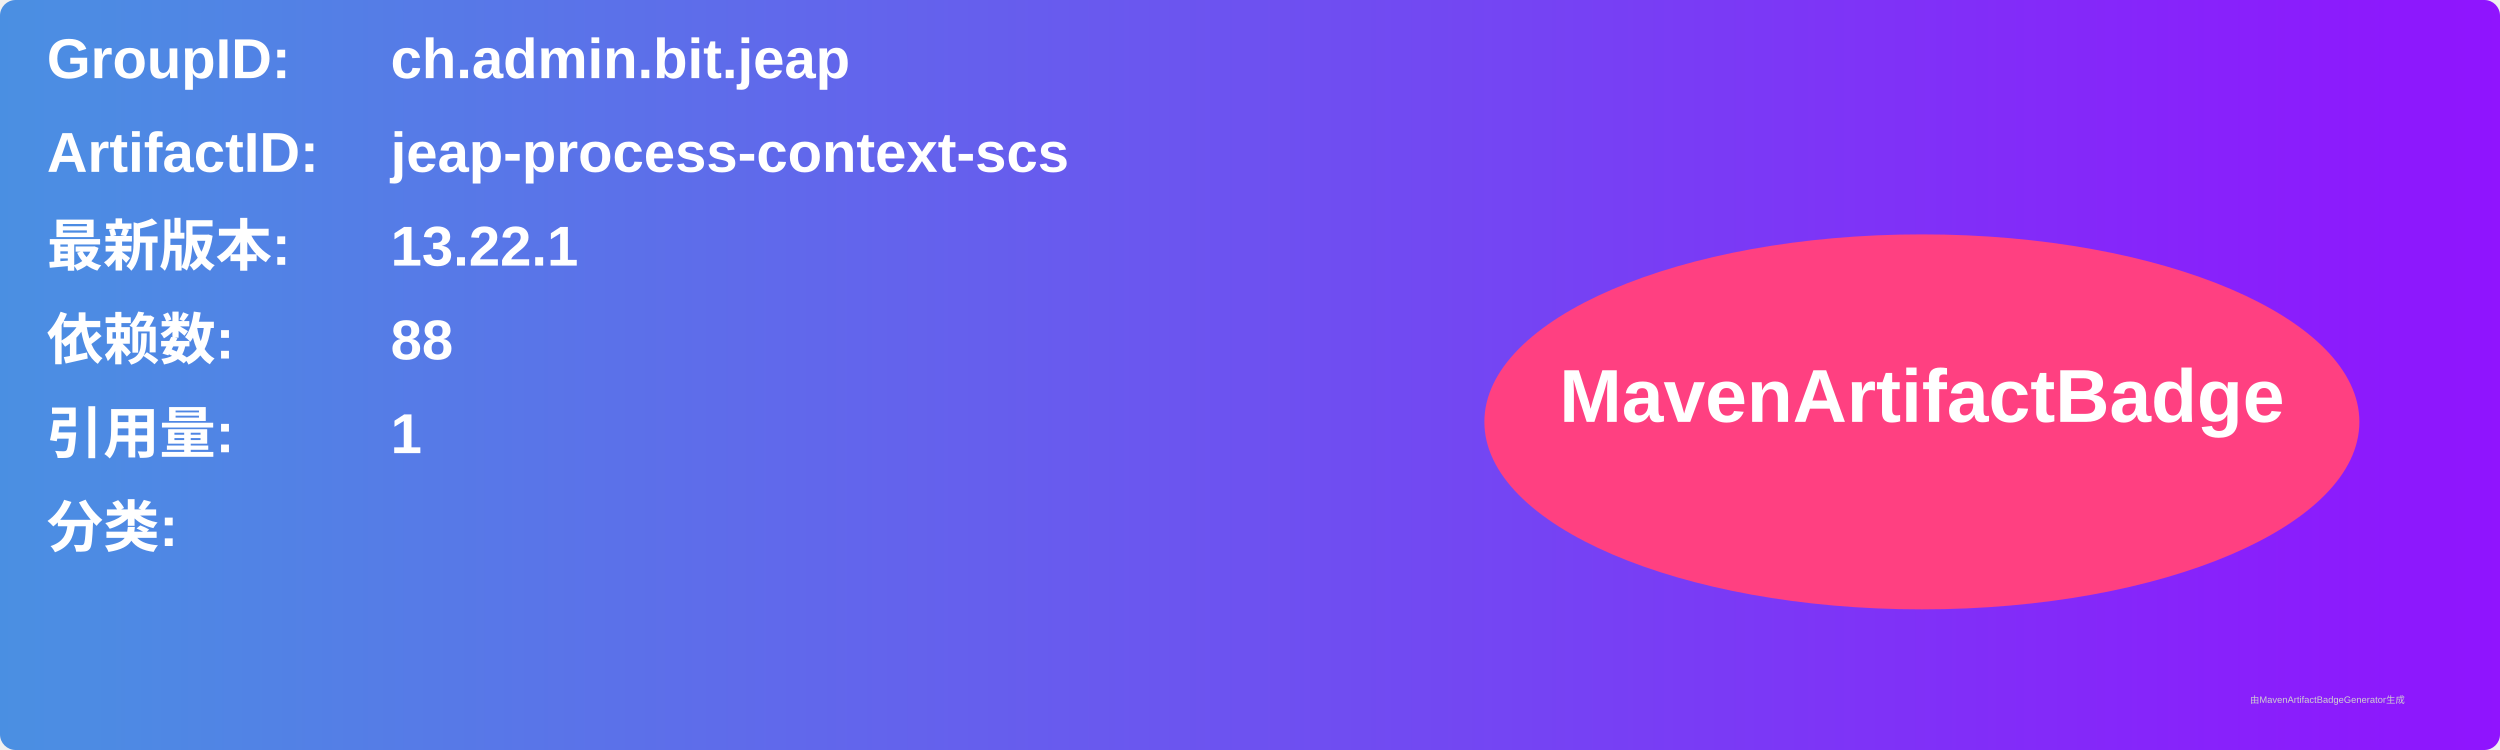
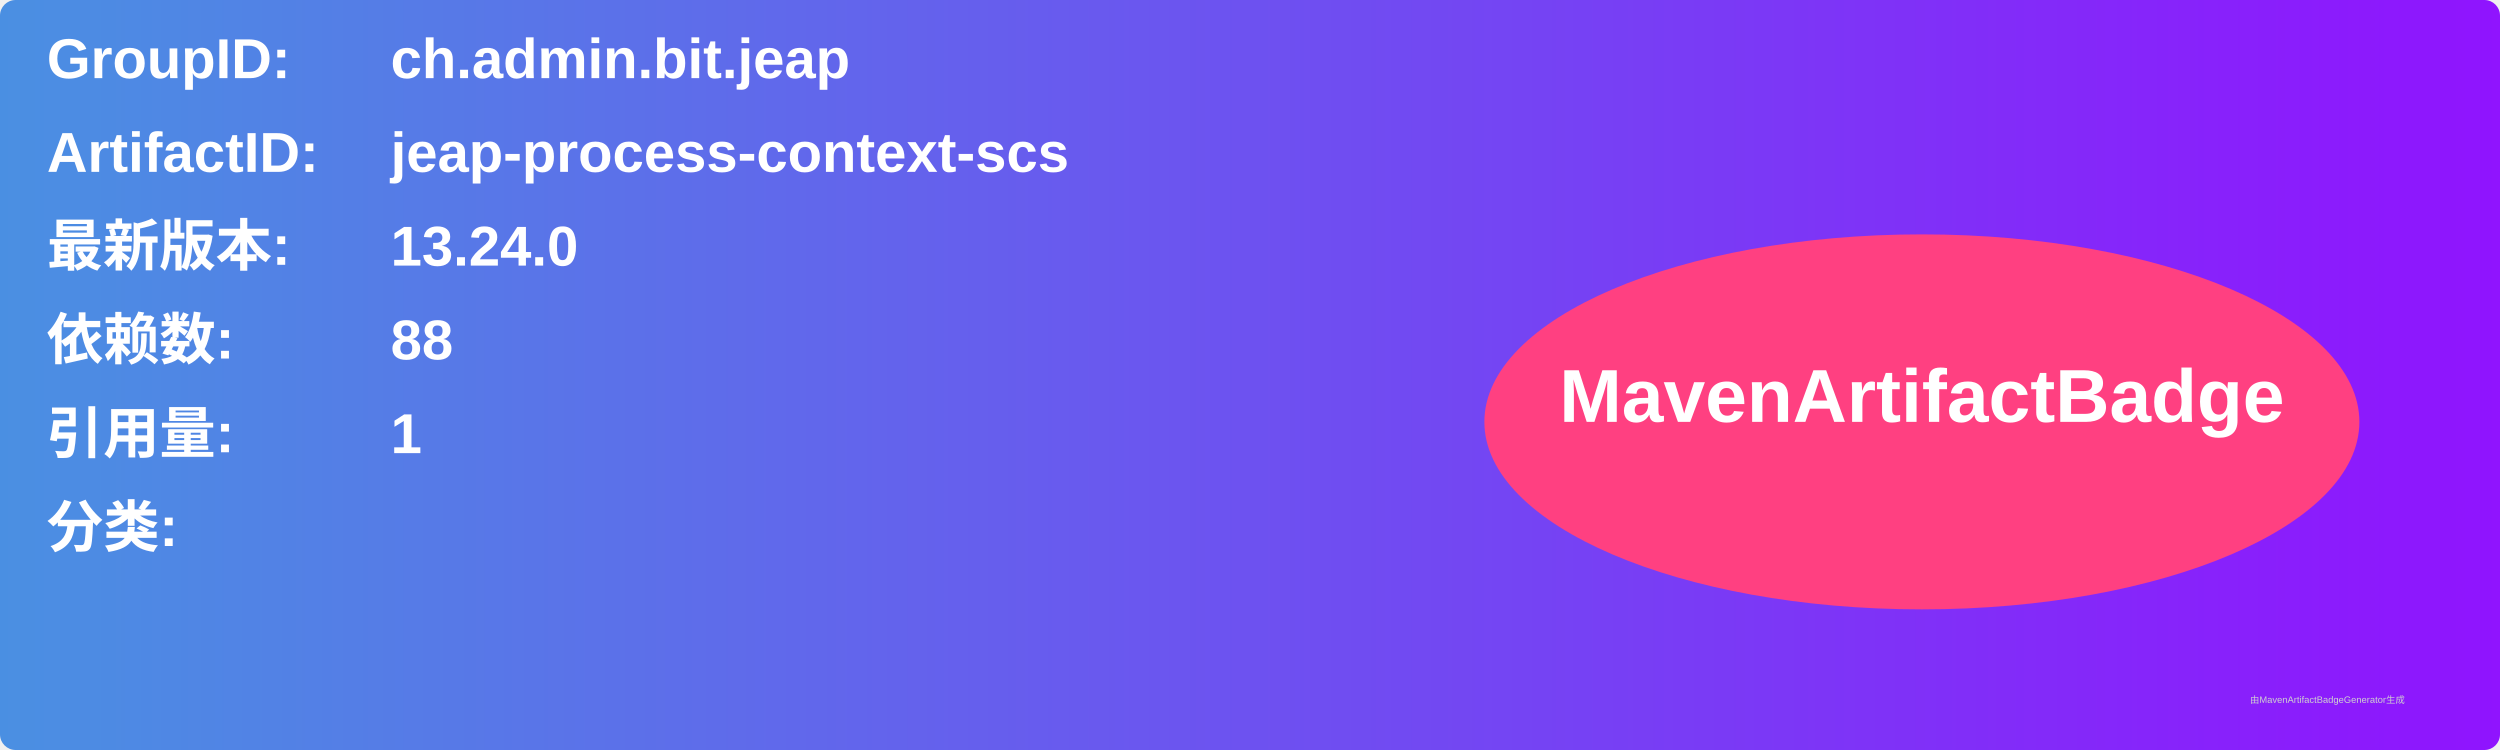
<svg xmlns="http://www.w3.org/2000/svg" width="800" height="240" viewBox="0 0 800 240">
  <linearGradient id="grad" x1="0%" y1="0%" x2="100%" y2="0%">
    <stop offset="0%" stop-color="#4a90e2" />
    <stop offset="100%" stop-color="#9013fe" />
  </linearGradient>
  <rect width="100%" height="100%" rx="5" ry="5" fill="url(#grad)" />
  <g transform="translate(15, 15)">
    <text x="0" y="10" font-family="Arial" font-size="18" fill="white" font-weight="bold" width="260">GroupID:</text>
    <text x="110" y="10" font-family="Arial" font-size="18" fill="white" font-weight="bold" width="460">ch.admin.bit.jeap</text>
    <text x="0" y="40" font-family="Arial" font-size="18" fill="white" font-weight="bold" width="260">ArtifactID:</text>
    <text x="110" y="40" font-family="Arial" font-size="18" fill="white" font-weight="bold" width="460">jeap-process-context-scs</text>
    <text x="0" y="70" font-family="Arial" font-size="18" fill="white" font-weight="bold">最新版本:</text>
    <text x="110" y="70" font-family="Arial" font-size="18" fill="white" font-weight="bold">
-       <tspan font-weight="bold">13.22.1</tspan>
+       <tspan font-weight="bold">13.24.0</tspan>
    </text>
    <text x="0" y="100" font-family="Arial" font-size="18" fill="white" font-weight="bold">依赖数: </text>
    <text x="110" y="100" font-family="Arial" font-size="18" fill="white">
      <tspan font-weight="bold">88</tspan>
    </text>
    <text x="0" y="130" font-family="Arial" font-size="18" fill="white" font-weight="bold">引用量: </text>
    <text x="110" y="130" font-family="Arial" font-size="18" fill="white">
      <tspan font-weight="bold">1</tspan>
    </text>
    <text x="0" y="160" font-family="Arial" font-size="18" fill="white" font-weight="bold">分类:</text>
    <text x="10" y="190" font-family="Arial" font-size="10" fill="white">
      <tspan font-weight="bold" />
    </text>
    <ellipse cx="600" cy="120" rx="140" ry="60" fill="#ff4081" />
    <text x="600" y="120" text-anchor="middle" font-family="Arial" font-size="24" fill="white" font-weight="bold">MavenArtifactBadge</text>
  </g>
  <text x="720" y="225" font-family="Arial" font-size="3" fill="#d0d0d0">由MavenArtifactBadgeGenerator生成</text>
</svg>
